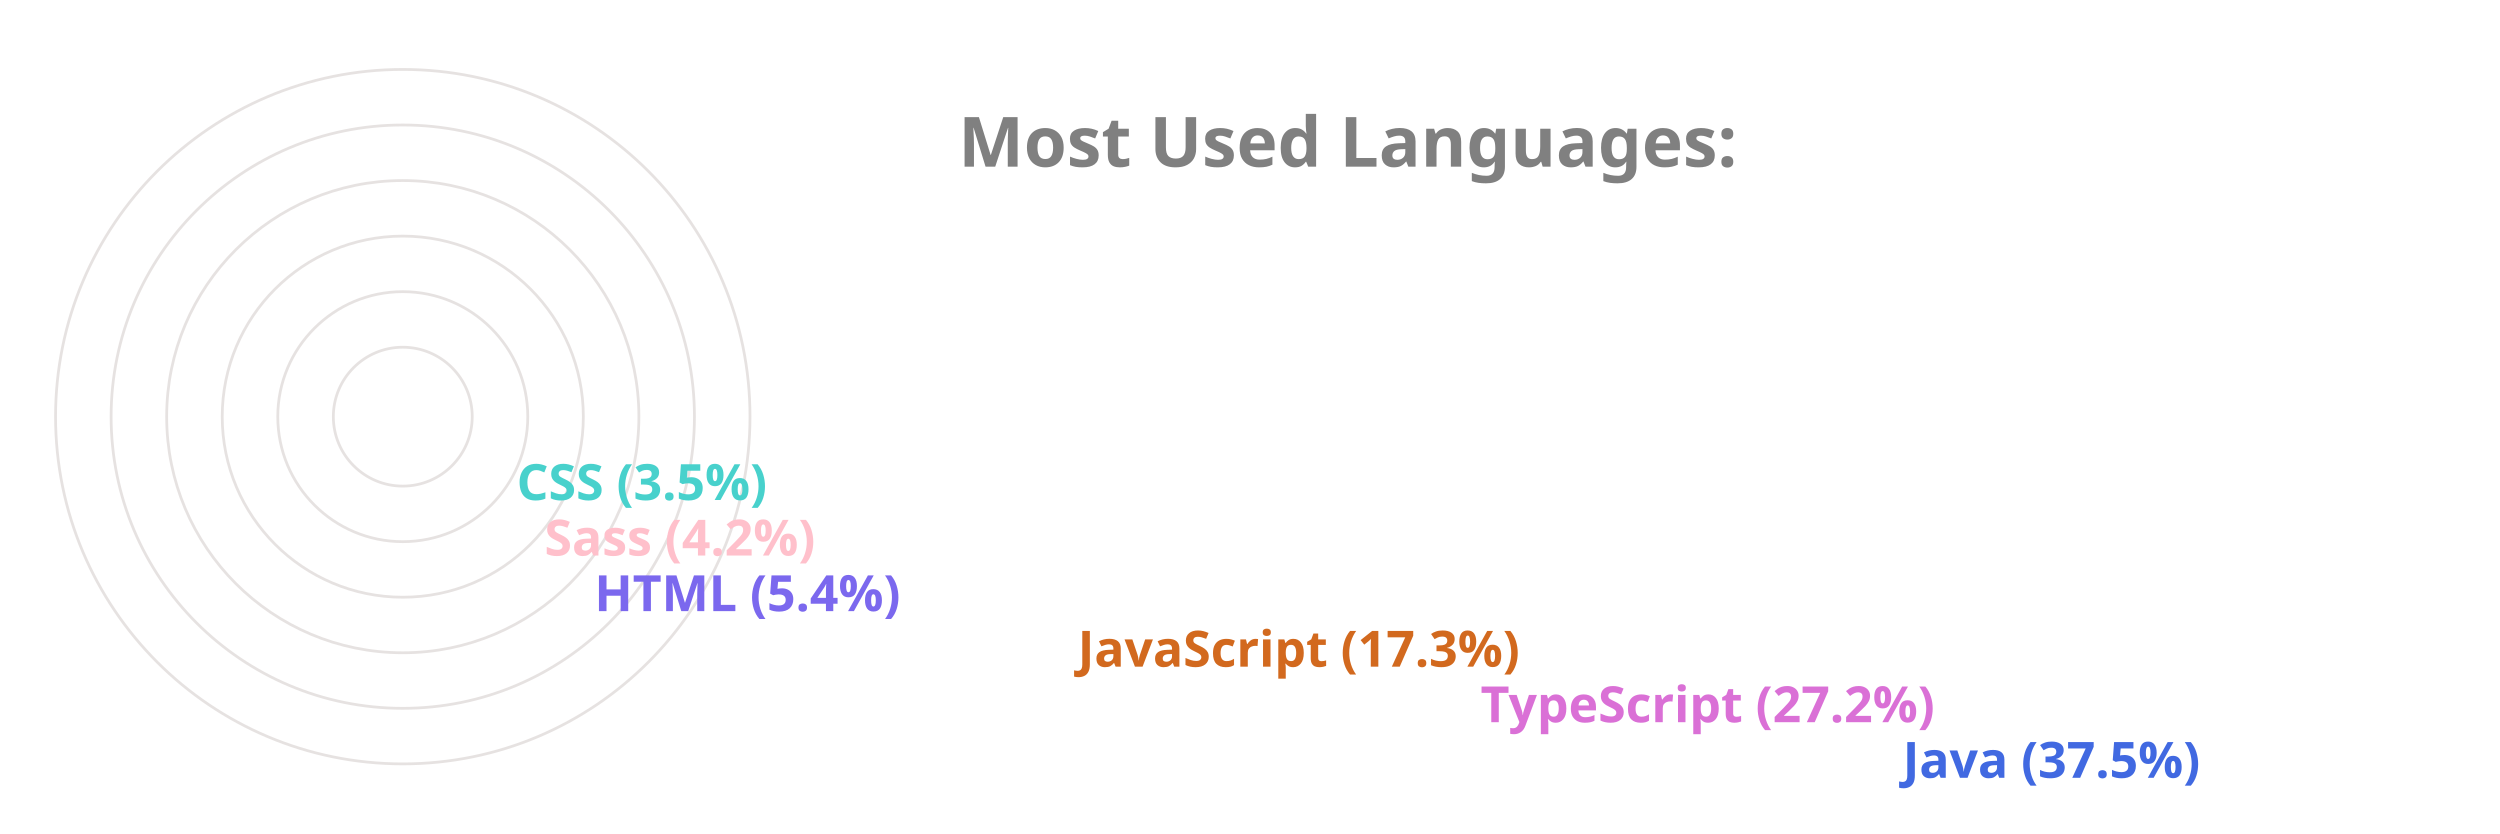
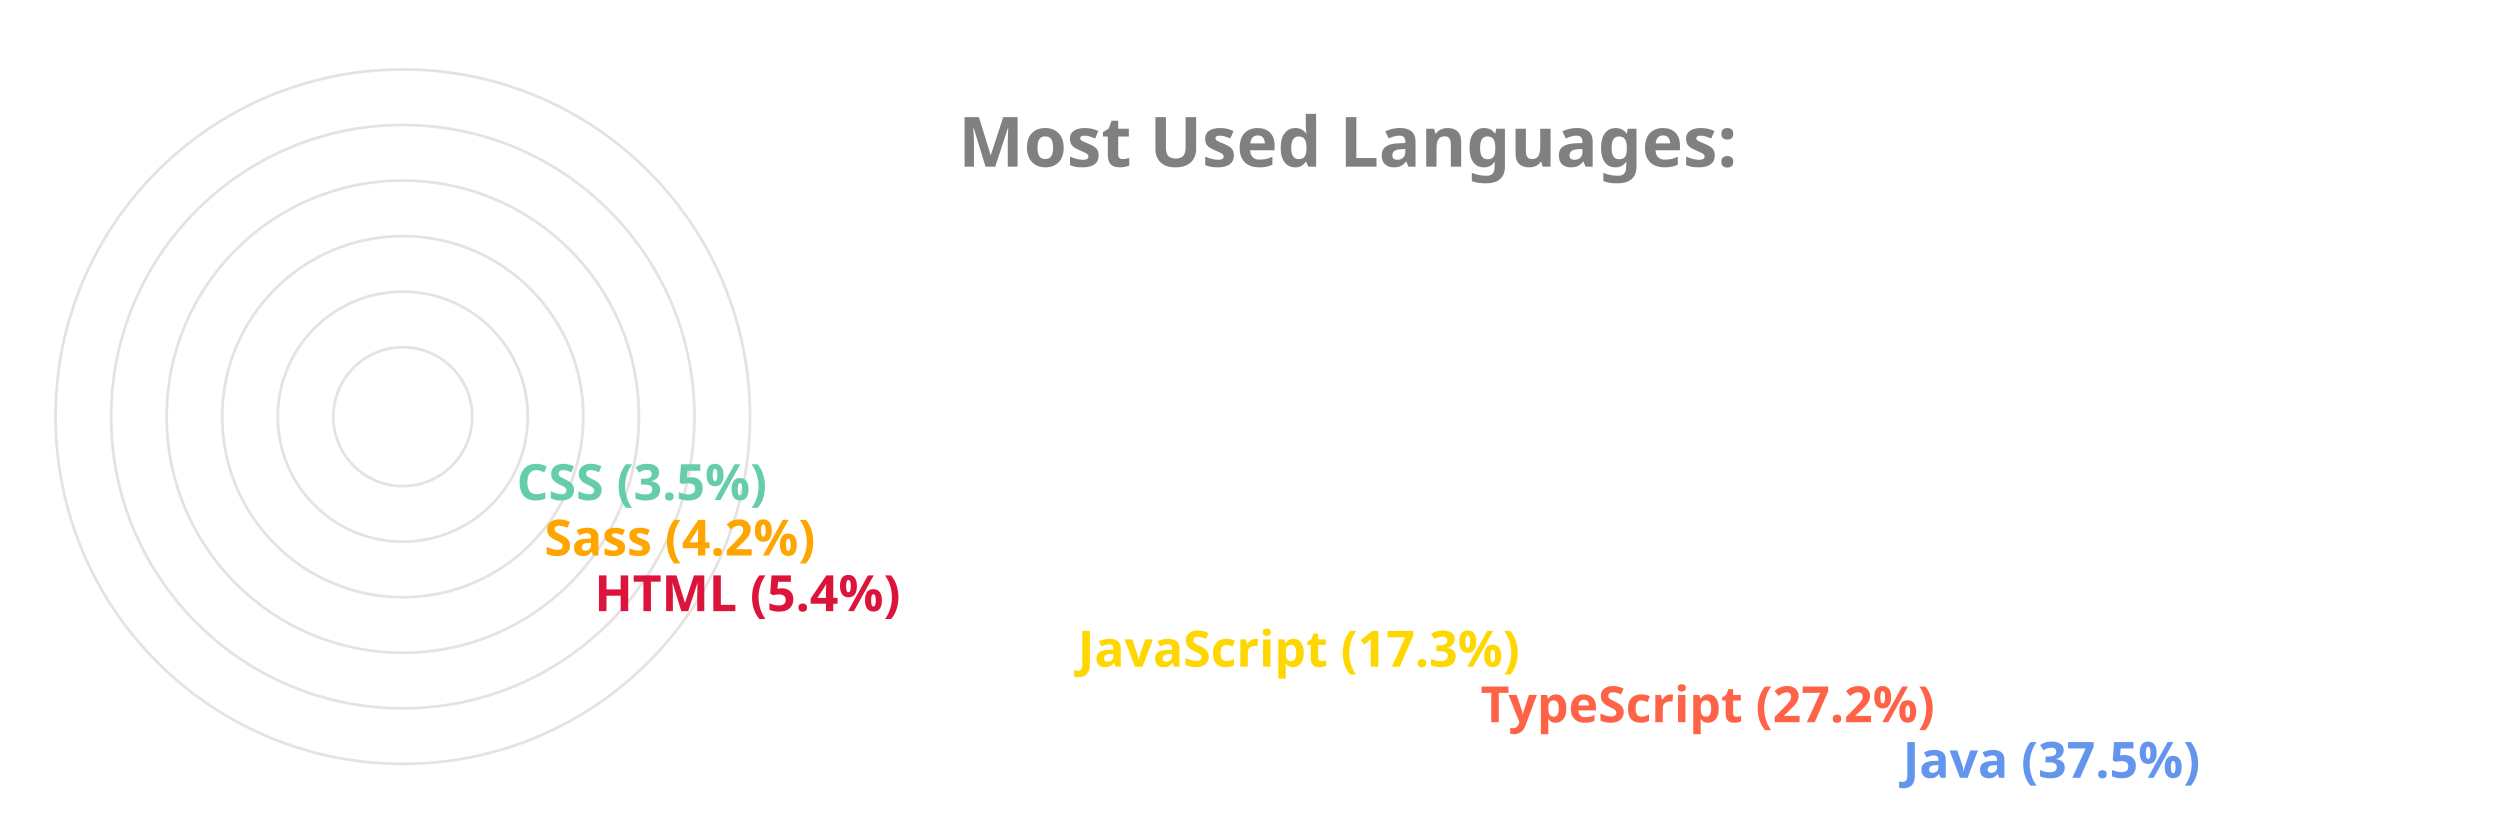
<svg xmlns="http://www.w3.org/2000/svg" viewBox="0 0 650 300" height="200px" width="600px">
  <style>
		.label {
			font: bold 25px sans-serif;
			color: #404040;
			-webkit-text-stroke: 1px white;
	  	}
		.name {
			font: bold 18px sans-serif;
			color: #404040;
	  	}

		.line {
			stroke-dasharray: 1000;
			stroke-dashoffset: 1000;
			animation: dash 3.5s ease-in-out forwards;	
			animation-iteration-count: infinite;
			animation-direction: alternate-reverse;
		}

		.path {
			stroke-dasharray: 1000;
			stroke-dashoffset: 1000;
			animation: dash 3.5s ease-in-out forwards;	
			animation-iteration-count: infinite;
			animation-direction: alternate-reverse;
		}
		  
		@keyframes dash {
			to {
				stroke-dashoffset: 0;
			}
		}

	</style>
  <g stroke="#E6E2E1" fill="none" stroke-width="1">
    <circle cx="20" cy="150" r="125" />
    <circle cx="20" cy="150" r="105" />
    <circle cx="20" cy="150" r="85" />
    <circle cx="20" cy="150" r="65" />
    <circle cx="20" cy="150" r="45" />
    <circle cx="20" cy="150" r="25" />
  </g>
  <g fill="none" stroke-width="20" class="line">
-     <line x2="550" y2="275" x1="20" y1="275" stroke="RoyalBlue" />
-     <line x2="398" y2="255" x1="20" y1="255" stroke="Orchid" />
-     <line x2="253" y2="235" x1="20" y1="235" stroke="Chocolate" />
-     <line x2="79" y2="215" x1="20" y1="215" stroke="MediumSlateBlue" />
-     <line x2="61" y2="195" x1="20" y1="195" stroke="Pink" />
-     <line x2="51" y2="175" x1="20" y1="175" stroke="MediumTurquoise" />
+     <line x2="550" y2="275" x1="20" y1="275" stroke="CornflowerBlue" />
+     <line x2="398" y2="255" x1="20" y1="255" stroke="Tomato" />
+     <line x2="253" y2="235" x1="20" y1="235" stroke="Gold" />
+     <line x2="79" y2="215" x1="20" y1="215" stroke="Crimson" />
+     <line x2="61" y2="195" x1="20" y1="195" stroke="Orange" />
+     <line x2="51" y2="175" x1="20" y1="175" stroke="MediumAquaMarine" />
  </g>
  <g fill="none" stroke-width="20" stroke-linecap="round" class="path">
-     <path d="M 20 275 A 125 125 45 0 1 -78 73" stroke="RoyalBlue" />
-     <path d="M 20 255 A 105 105 45 0 1 -73 102" stroke="Orchid" />
-     <path d="M 20 235 A 85 85 45 0 1 -61 125" stroke="Chocolate" />
-     <path d="M 20 215 A 65 65 45 0 1 -44 144" stroke="MediumSlateBlue" />
-     <path d="M 20 195 A 45 45 45 0 1 -24 146" stroke="Pink" />
-     <path d="M 20 175 A 25 25 45 0 1 -4 148" stroke="MediumTurquoise" />
+     <path d="M 20 275 A 125 125 45 0 1 -78 73" stroke="CornflowerBlue" />
+     <path d="M 20 255 A 105 105 45 0 1 -73 102" stroke="Tomato" />
+     <path d="M 20 235 A 85 85 45 0 1 -61 125" stroke="Gold" />
+     <path d="M 20 215 A 65 65 45 0 1 -44 144" stroke="Crimson" />
+     <path d="M 20 195 A 45 45 45 0 1 -24 146" stroke="Orange" />
+     <path d="M 20 175 A 25 25 45 0 1 -4 148" stroke="MediumAquaMarine" />
  </g>
  <g class="name">
-     <text x="560" y="280" fill="RoyalBlue">Java (37.5%)</text>
-     <text x="408" y="260" fill="Orchid">TypeScript (27.2%)</text>
-     <text x="263" y="240" fill="Chocolate">JavaScript (17.3%)</text>
-     <text x="89" y="220" fill="MediumSlateBlue">HTML (5.4%)</text>
-     <text x="71" y="200" fill="Pink">Sass (4.2%)</text>
-     <text x="61" y="180" fill="MediumTurquoise">CSS (3.5%)</text>
+     <text x="560" y="280" fill="CornflowerBlue">Java (37.5%)</text>
+     <text x="408" y="260" fill="Tomato">TypeScript (27.2%)</text>
+     <text x="263" y="240" fill="Gold">JavaScript (17.3%)</text>
+     <text x="89" y="220" fill="Crimson">HTML (5.4%)</text>
+     <text x="71" y="200" fill="Orange">Sass (4.2%)</text>
+     <text x="61" y="180" fill="MediumAquaMarine">CSS (3.5%)</text>
  </g>
  <g class="label">
    <text x="220" y="60" fill="grey">Most Used Languages:</text>
  </g>
</svg>
